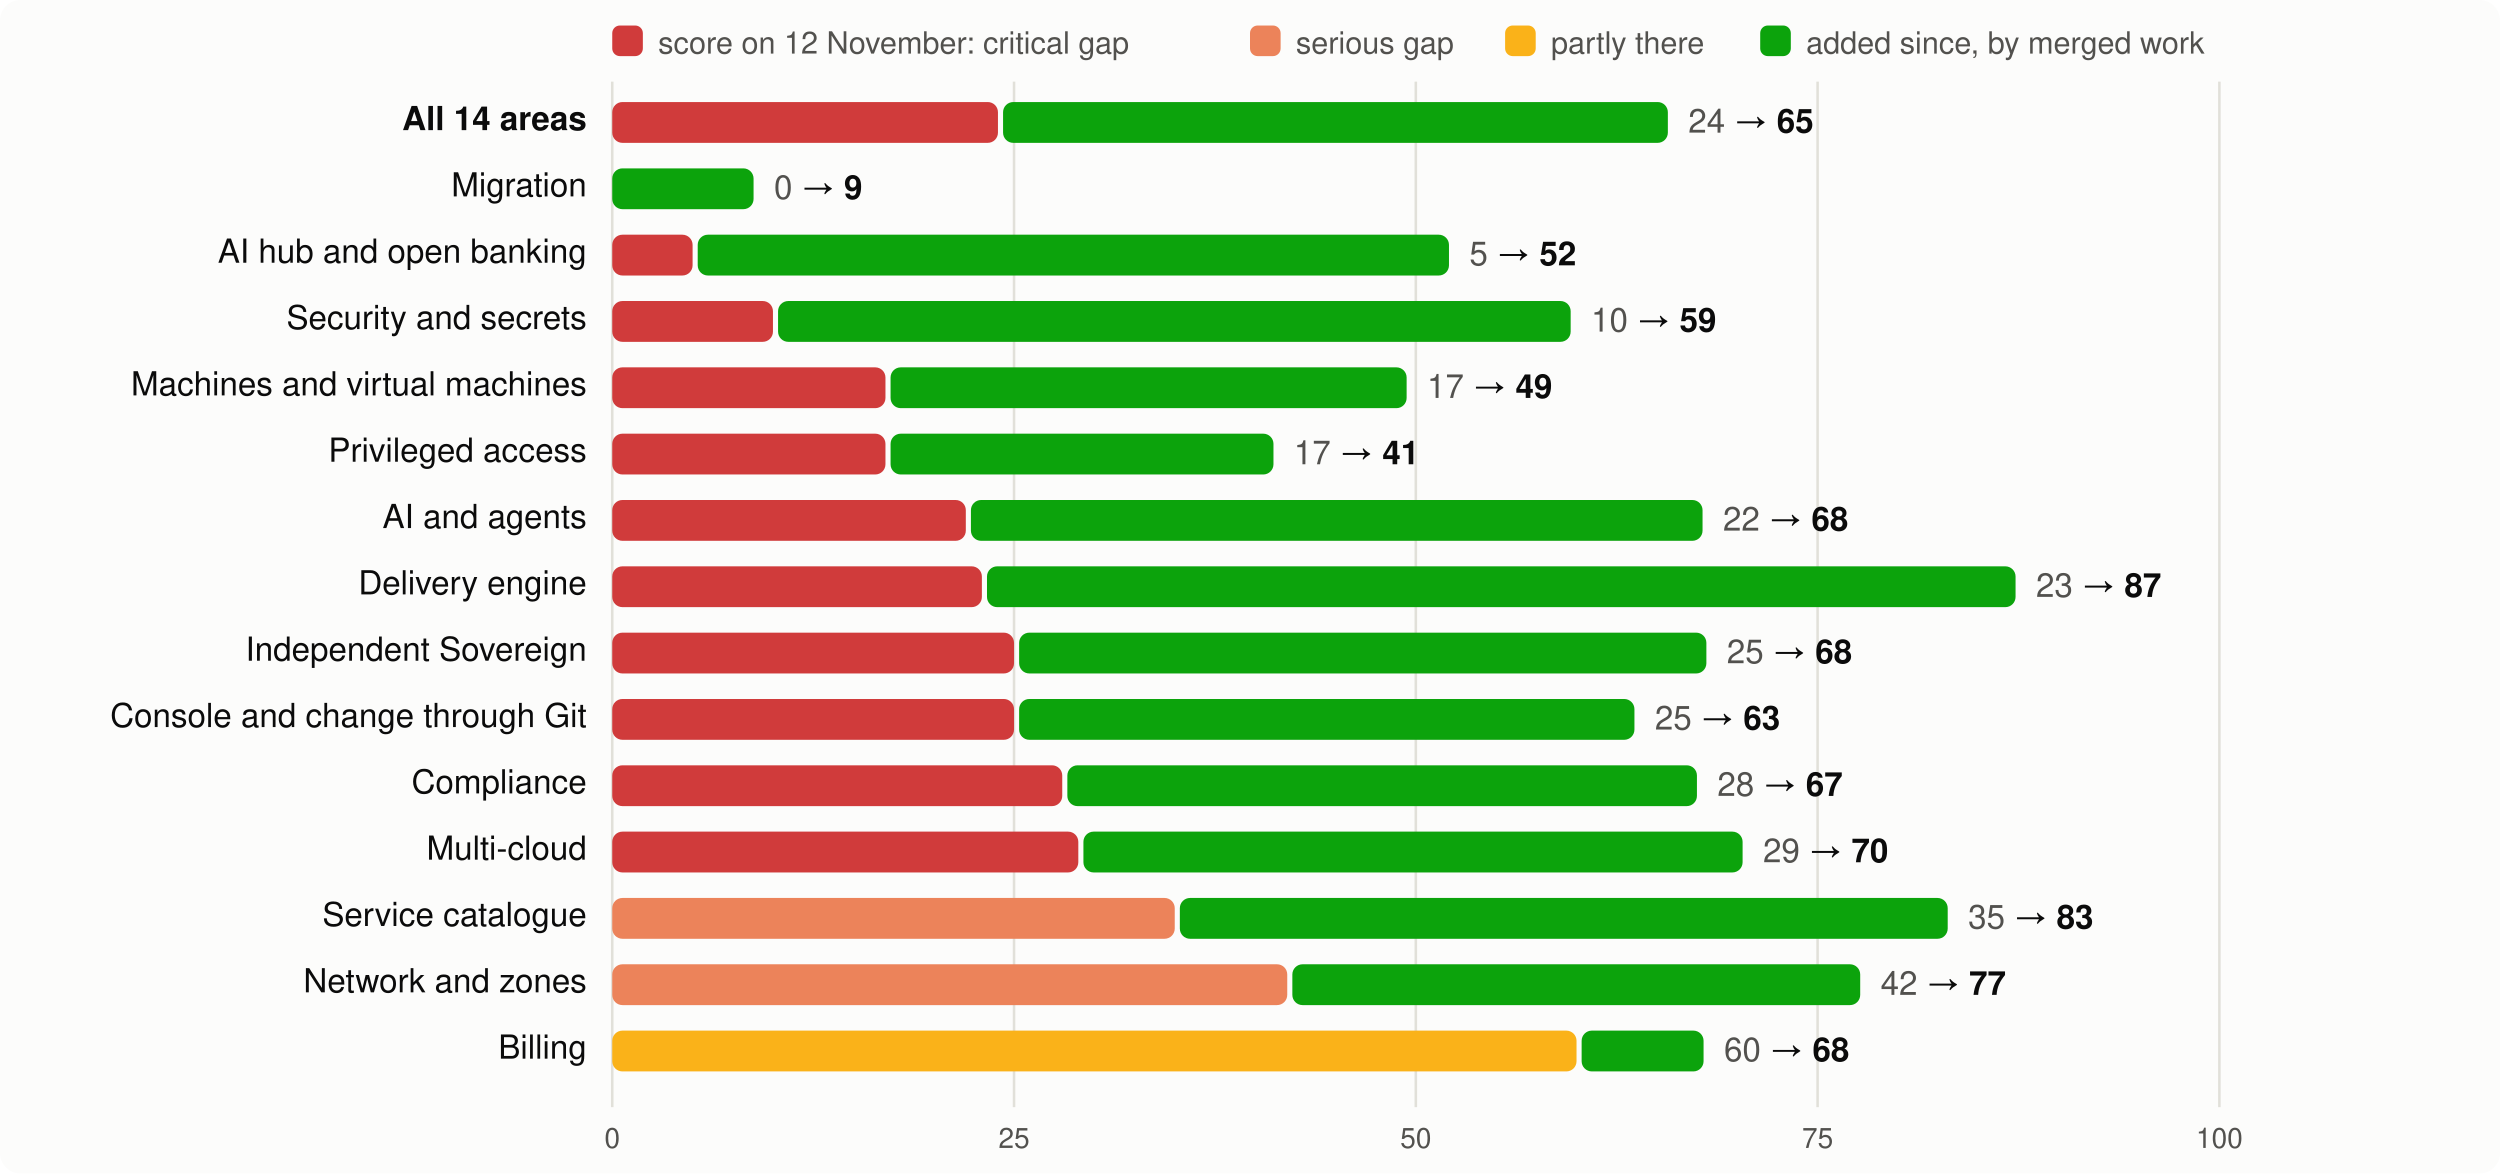
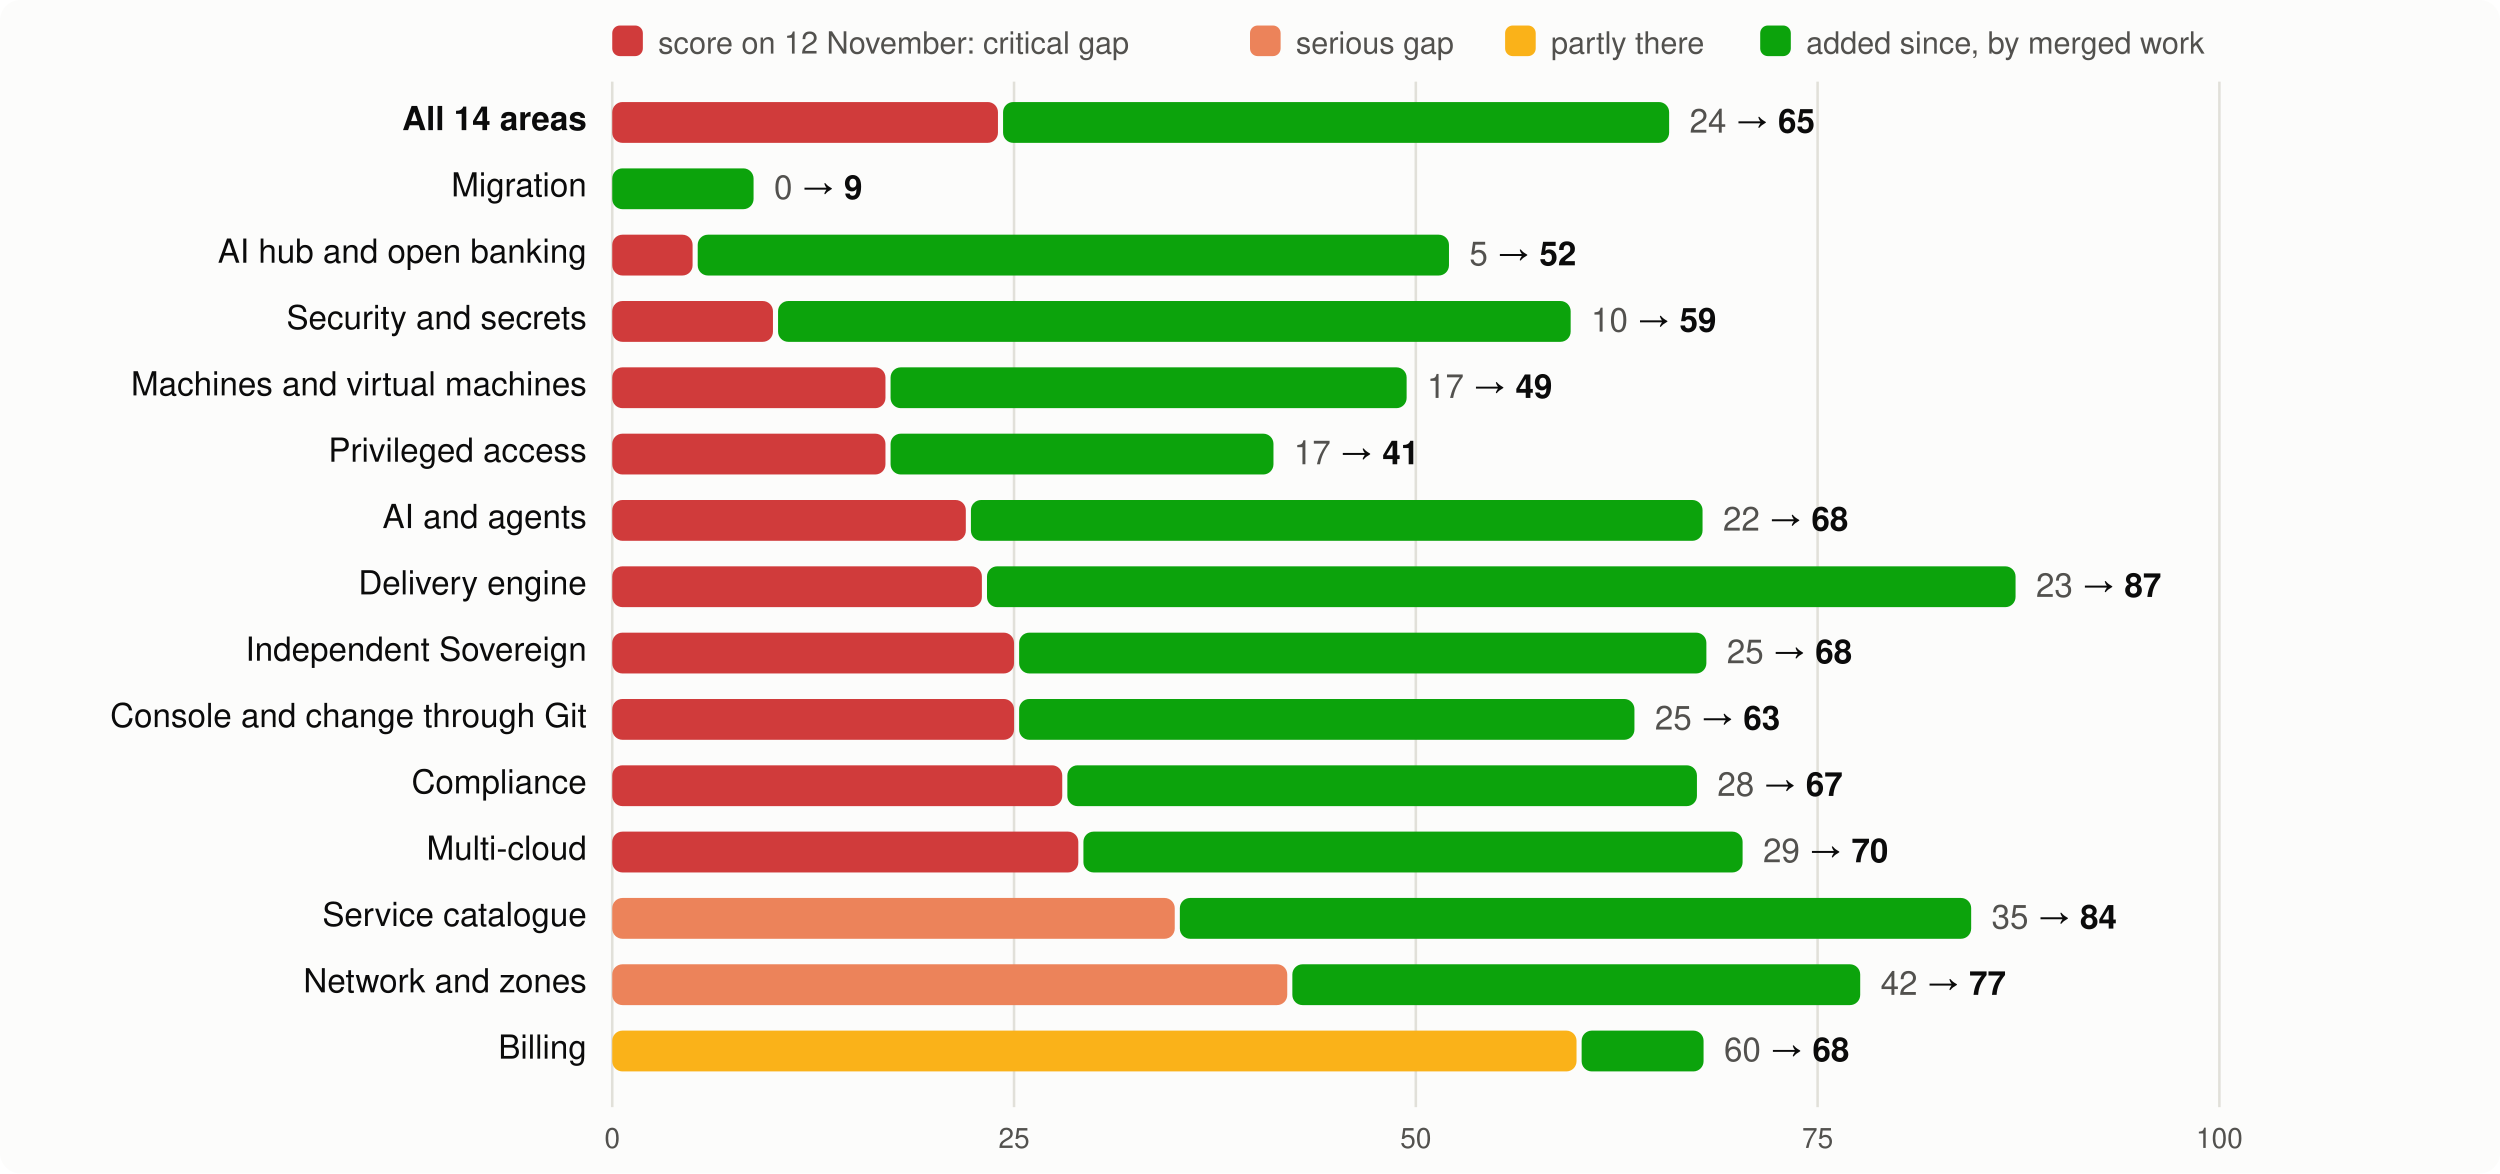
<svg xmlns="http://www.w3.org/2000/svg" viewBox="0 0 980 460" width="980" height="460" font-family="system-ui,-apple-system,Segoe UI,Helvetica,Arial,sans-serif" font-size="13">
  <rect width="980" height="460" rx="8" fill="#fcfcfb" />
  <rect x="240" y="10" width="12" height="12" rx="3" fill="#d03b3b" />
  <text x="258" y="21" fill="#52514e" font-size="12">score on 12 November: critical gap</text>
  <rect x="490" y="10" width="12" height="12" rx="3" fill="#ec835a" />
  <text x="508" y="21" fill="#52514e" font-size="12">serious gap</text>
  <rect x="590" y="10" width="12" height="12" rx="3" fill="#fab219" />
  <text x="608" y="21" fill="#52514e" font-size="12">partly there</text>
  <rect x="690" y="10" width="12" height="12" rx="3" fill="#0ca30c" />
  <text x="708" y="21" fill="#52514e" font-size="12">added since, by merged work</text>
  <line x1="240.0" x2="240.0" y1="32" y2="434" stroke="#e1e0d9" />
  <text x="240.0" y="450" text-anchor="middle" fill="#52514e" font-size="11">0</text>
  <line x1="397.5" x2="397.5" y1="32" y2="434" stroke="#e1e0d9" />
  <text x="397.5" y="450" text-anchor="middle" fill="#52514e" font-size="11">25</text>
  <line x1="555.0" x2="555.0" y1="32" y2="434" stroke="#e1e0d9" />
  <text x="555.0" y="450" text-anchor="middle" fill="#52514e" font-size="11">50</text>
  <line x1="712.5" x2="712.5" y1="32" y2="434" stroke="#e1e0d9" />
  <text x="712.5" y="450" text-anchor="middle" fill="#52514e" font-size="11">75</text>
  <line x1="870.0" x2="870.0" y1="32" y2="434" stroke="#e1e0d9" />
  <text x="870.0" y="450" text-anchor="middle" fill="#52514e" font-size="11">100</text>
  <text x="230" y="51" text-anchor="end" fill="#0b0b0b" font-weight="600">All 14 areas</text>
  <rect x="240" y="40" width="151.2" height="16" rx="4" fill="#d03b3b" />
-   <rect x="393.2" y="40" width="260.6" height="16" rx="4" fill="#0ca30c" />
-   <text x="661.8" y="52" fill="#0b0b0b">
+   <rect x="393.2" y="40" width="261.1" height="16" rx="4" fill="#0ca30c" />
+   <text x="662.3" y="52" fill="#0b0b0b">
    <tspan fill="#52514e">24</tspan> → <tspan font-weight="600">65</tspan>
  </text>
  <text x="230" y="77" text-anchor="end" fill="#0b0b0b" font-weight="400">Migration</text>
  <rect x="240.0" y="66" width="55.4" height="16" rx="4" fill="#0ca30c" />
  <text x="303.4" y="78" fill="#0b0b0b">
    <tspan fill="#52514e">0</tspan> → <tspan font-weight="600">9</tspan>
  </text>
  <text x="230" y="103" text-anchor="end" fill="#0b0b0b" font-weight="400">AI hub and open banking</text>
  <rect x="240" y="92" width="31.5" height="16" rx="4" fill="#d03b3b" />
  <rect x="273.5" y="92" width="294.5" height="16" rx="4" fill="#0ca30c" />
  <text x="576.0" y="104" fill="#0b0b0b">
    <tspan fill="#52514e">5</tspan> → <tspan font-weight="600">52</tspan>
  </text>
  <text x="230" y="129" text-anchor="end" fill="#0b0b0b" font-weight="400">Security and secrets</text>
  <rect x="240" y="118" width="63.0" height="16" rx="4" fill="#d03b3b" />
  <rect x="305.0" y="118" width="310.7" height="16" rx="4" fill="#0ca30c" />
  <text x="623.7" y="130" fill="#0b0b0b">
    <tspan fill="#52514e">10</tspan> → <tspan font-weight="600">59</tspan>
  </text>
  <text x="230" y="155" text-anchor="end" fill="#0b0b0b" font-weight="400">Machines and virtual machines</text>
  <rect x="240" y="144" width="107.1" height="16" rx="4" fill="#d03b3b" />
  <rect x="349.1" y="144" width="202.3" height="16" rx="4" fill="#0ca30c" />
  <text x="559.4" y="156" fill="#0b0b0b">
    <tspan fill="#52514e">17</tspan> → <tspan font-weight="600">49</tspan>
  </text>
  <text x="230" y="181" text-anchor="end" fill="#0b0b0b" font-weight="400">Privileged access</text>
  <rect x="240" y="170" width="107.1" height="16" rx="4" fill="#d03b3b" />
  <rect x="349.1" y="170" width="150.1" height="16" rx="4" fill="#0ca30c" />
  <text x="507.2" y="182" fill="#0b0b0b">
    <tspan fill="#52514e">17</tspan> → <tspan font-weight="600">41</tspan>
  </text>
  <text x="230" y="207" text-anchor="end" fill="#0b0b0b" font-weight="400">AI and agents</text>
  <rect x="240" y="196" width="138.6" height="16" rx="4" fill="#d03b3b" />
  <rect x="380.6" y="196" width="286.8" height="16" rx="4" fill="#0ca30c" />
  <text x="675.4" y="208" fill="#0b0b0b">
    <tspan fill="#52514e">22</tspan> → <tspan font-weight="600">68</tspan>
  </text>
  <text x="230" y="233" text-anchor="end" fill="#0b0b0b" font-weight="400">Delivery engine</text>
  <rect x="240" y="222" width="144.9" height="16" rx="4" fill="#d03b3b" />
  <rect x="386.9" y="222" width="403.2" height="16" rx="4" fill="#0ca30c" />
  <text x="798.1" y="234" fill="#0b0b0b">
    <tspan fill="#52514e">23</tspan> → <tspan font-weight="600">87</tspan>
  </text>
  <text x="230" y="259" text-anchor="end" fill="#0b0b0b" font-weight="400">Independent Sovereign</text>
  <rect x="240" y="248" width="157.5" height="16" rx="4" fill="#d03b3b" />
  <rect x="399.5" y="248" width="269.4" height="16" rx="4" fill="#0ca30c" />
  <text x="676.9" y="260" fill="#0b0b0b">
    <tspan fill="#52514e">25</tspan> → <tspan font-weight="600">68</tspan>
  </text>
  <text x="230" y="285" text-anchor="end" fill="#0b0b0b" font-weight="400">Console and change through Git</text>
  <rect x="240" y="274" width="157.5" height="16" rx="4" fill="#d03b3b" />
  <rect x="399.5" y="274" width="241.2" height="16" rx="4" fill="#0ca30c" />
  <text x="648.7" y="286" fill="#0b0b0b">
    <tspan fill="#52514e">25</tspan> → <tspan font-weight="600">63</tspan>
  </text>
  <text x="230" y="311" text-anchor="end" fill="#0b0b0b" font-weight="400">Compliance</text>
  <rect x="240" y="300" width="176.4" height="16" rx="4" fill="#d03b3b" />
  <rect x="418.4" y="300" width="246.8" height="16" rx="4" fill="#0ca30c" />
  <text x="673.2" y="312" fill="#0b0b0b">
    <tspan fill="#52514e">28</tspan> → <tspan font-weight="600">67</tspan>
  </text>
  <text x="230" y="337" text-anchor="end" fill="#0b0b0b" font-weight="400">Multi-cloud</text>
  <rect x="240" y="326" width="182.7" height="16" rx="4" fill="#d03b3b" />
  <rect x="424.7" y="326" width="258.4" height="16" rx="4" fill="#0ca30c" />
  <text x="691.1" y="338" fill="#0b0b0b">
    <tspan fill="#52514e">29</tspan> → <tspan font-weight="600">70</tspan>
  </text>
  <text x="230" y="363" text-anchor="end" fill="#0b0b0b" font-weight="400">Service catalogue</text>
  <rect x="240" y="352" width="220.5" height="16" rx="4" fill="#ec835a" />
-   <rect x="462.5" y="352" width="301.0" height="16" rx="4" fill="#0ca30c" />
-   <text x="771.5" y="364" fill="#0b0b0b">
-     <tspan fill="#52514e">35</tspan> → <tspan font-weight="600">83</tspan>
+   <rect x="462.5" y="352" width="310.2" height="16" rx="4" fill="#0ca30c" />
+   <text x="780.7" y="364" fill="#0b0b0b">
+     <tspan fill="#52514e">35</tspan> → <tspan font-weight="600">84</tspan>
  </text>
  <text x="230" y="389" text-anchor="end" fill="#0b0b0b" font-weight="400">Network and zones</text>
  <rect x="240" y="378" width="264.6" height="16" rx="4" fill="#ec835a" />
  <rect x="506.6" y="378" width="222.6" height="16" rx="4" fill="#0ca30c" />
  <text x="737.2" y="390" fill="#0b0b0b">
    <tspan fill="#52514e">42</tspan> → <tspan font-weight="600">77</tspan>
  </text>
  <text x="230" y="415" text-anchor="end" fill="#0b0b0b" font-weight="400">Billing</text>
  <rect x="240" y="404" width="378.0" height="16" rx="4" fill="#fab219" />
  <rect x="620.0" y="404" width="47.8" height="16" rx="4" fill="#0ca30c" />
  <text x="675.8" y="416" fill="#0b0b0b">
    <tspan fill="#52514e">60</tspan> → <tspan font-weight="600">68</tspan>
  </text>
</svg>
